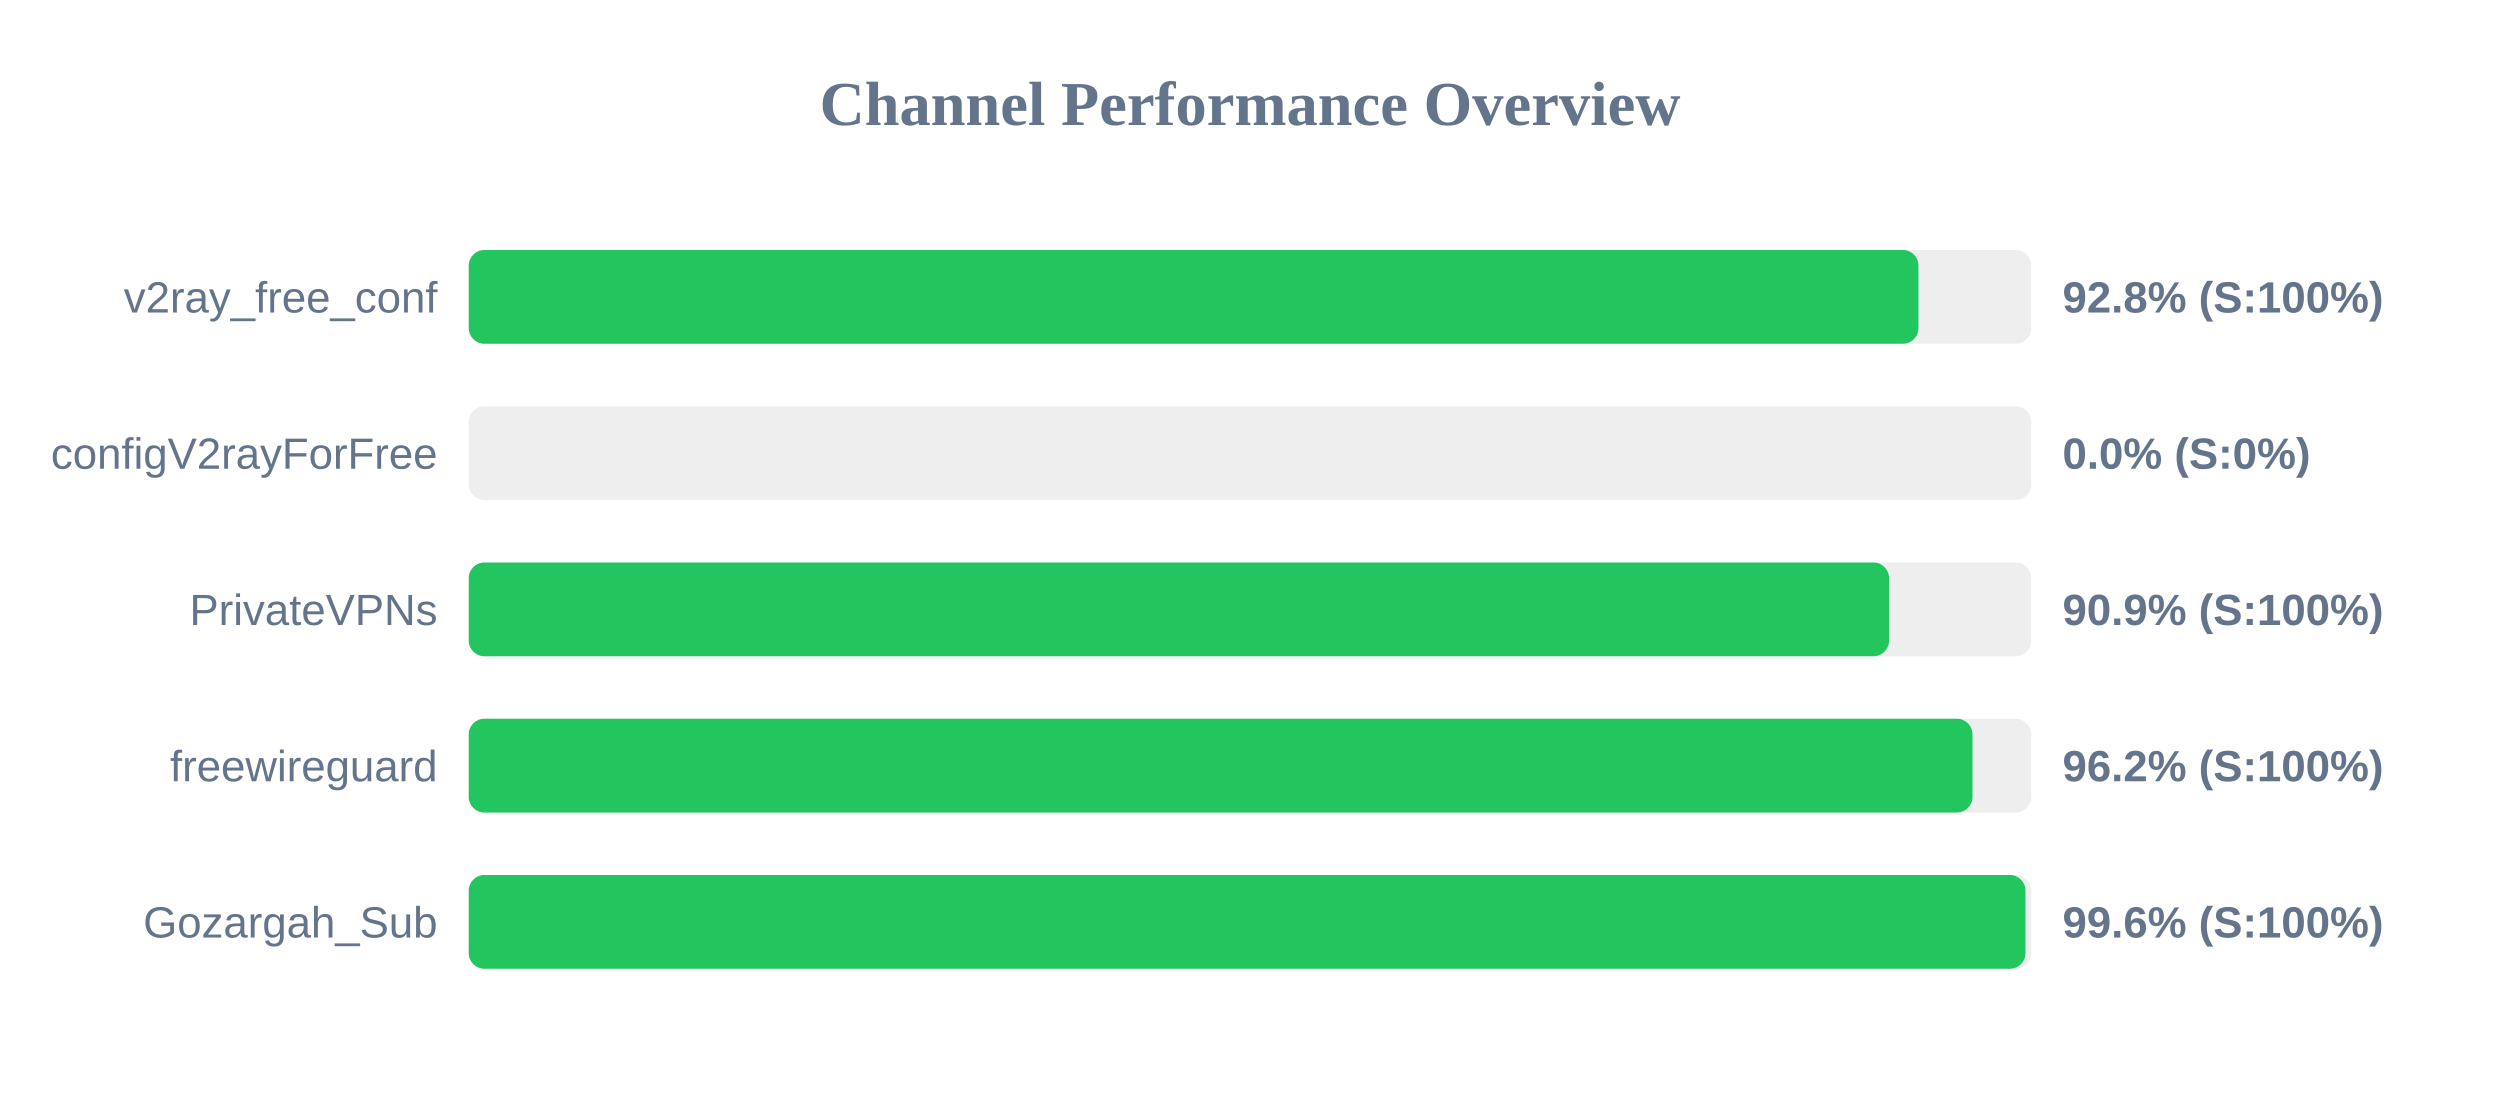
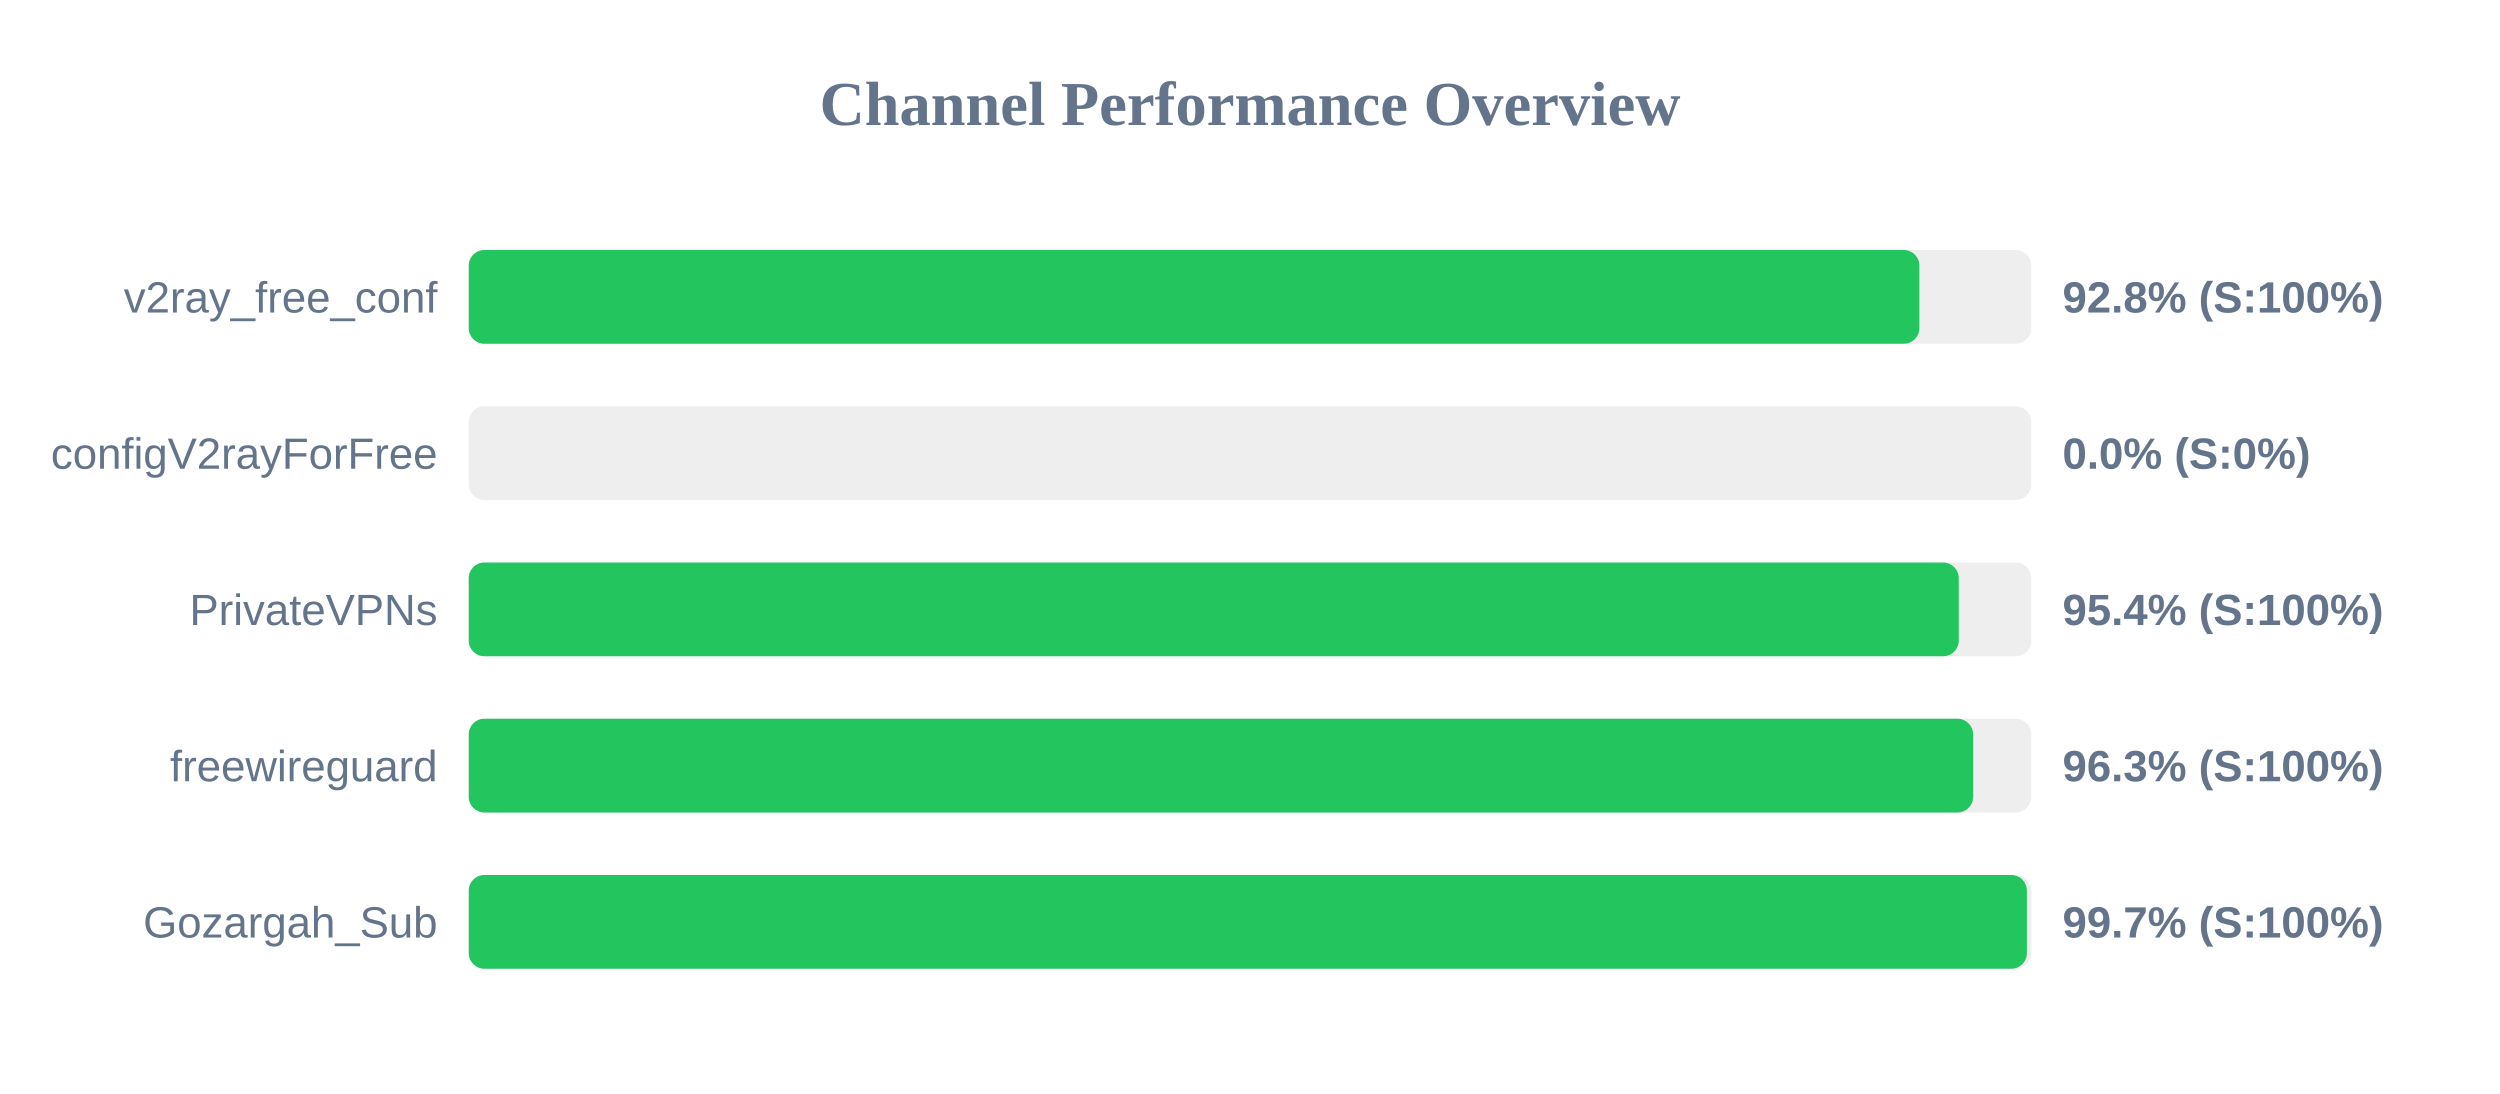
<svg xmlns="http://www.w3.org/2000/svg" width="800" height="350" version="1.1">
  <style>
        .row { font: 14px Arial; fill: #64748b; }
        .score { font: bold 14px Arial; fill: #64748b; }
    </style>
  <text x="400" y="40" text-anchor="middle" font-size="20px" font-weight="bold" fill="#64748b">Channel Performance Overview</text>
  <rect x="150" y="80" width="500" height="30" fill="#eee" rx="5" />
-   <rect x="150" y="80" width="463.9" height="30" fill="#22c55e" rx="5" />
+   <rect x="150" y="80" width="464.2" height="30" fill="#22c55e" rx="5" />
  <text x="140" y="100" text-anchor="end" class="row">v2ray_free_conf</text>
  <text x="660" y="100" text-anchor="start" class="score">92.8% (S:100%)</text>
  <rect x="150" y="130" width="500" height="30" fill="#eee" rx="5" />
  <rect x="150" y="130" width="0.0" height="30" fill="#ef4444" rx="5" />
  <text x="140" y="150" text-anchor="end" class="row">configV2rayForFree</text>
  <text x="660" y="150" text-anchor="start" class="score">0.0% (S:0%)</text>
  <rect x="150" y="180" width="500" height="30" fill="#eee" rx="5" />
-   <rect x="150" y="180" width="454.5" height="30" fill="#22c55e" rx="5" />
+   <rect x="150" y="180" width="476.8" height="30" fill="#22c55e" rx="5" />
  <text x="140" y="200" text-anchor="end" class="row">PrivateVPNs</text>
-   <text x="660" y="200" text-anchor="start" class="score">90.9% (S:100%)</text>
+   <text x="660" y="200" text-anchor="start" class="score">95.4% (S:100%)</text>
  <rect x="150" y="230" width="500" height="30" fill="#eee" rx="5" />
-   <rect x="150" y="230" width="481.2" height="30" fill="#22c55e" rx="5" />
+   <rect x="150" y="230" width="481.4" height="30" fill="#22c55e" rx="5" />
  <text x="140" y="250" text-anchor="end" class="row">freewireguard</text>
-   <text x="660" y="250" text-anchor="start" class="score">96.2% (S:100%)</text>
+   <text x="660" y="250" text-anchor="start" class="score">96.3% (S:100%)</text>
  <rect x="150" y="280" width="500" height="30" fill="#eee" rx="5" />
-   <rect x="150" y="280" width="498.15" height="30" fill="#22c55e" rx="5" />
+   <rect x="150" y="280" width="498.6" height="30" fill="#22c55e" rx="5" />
  <text x="140" y="300" text-anchor="end" class="row">Gozargah_Sub</text>
-   <text x="660" y="300" text-anchor="start" class="score">99.6% (S:100%)</text>
+   <text x="660" y="300" text-anchor="start" class="score">99.7% (S:100%)</text>
</svg>
